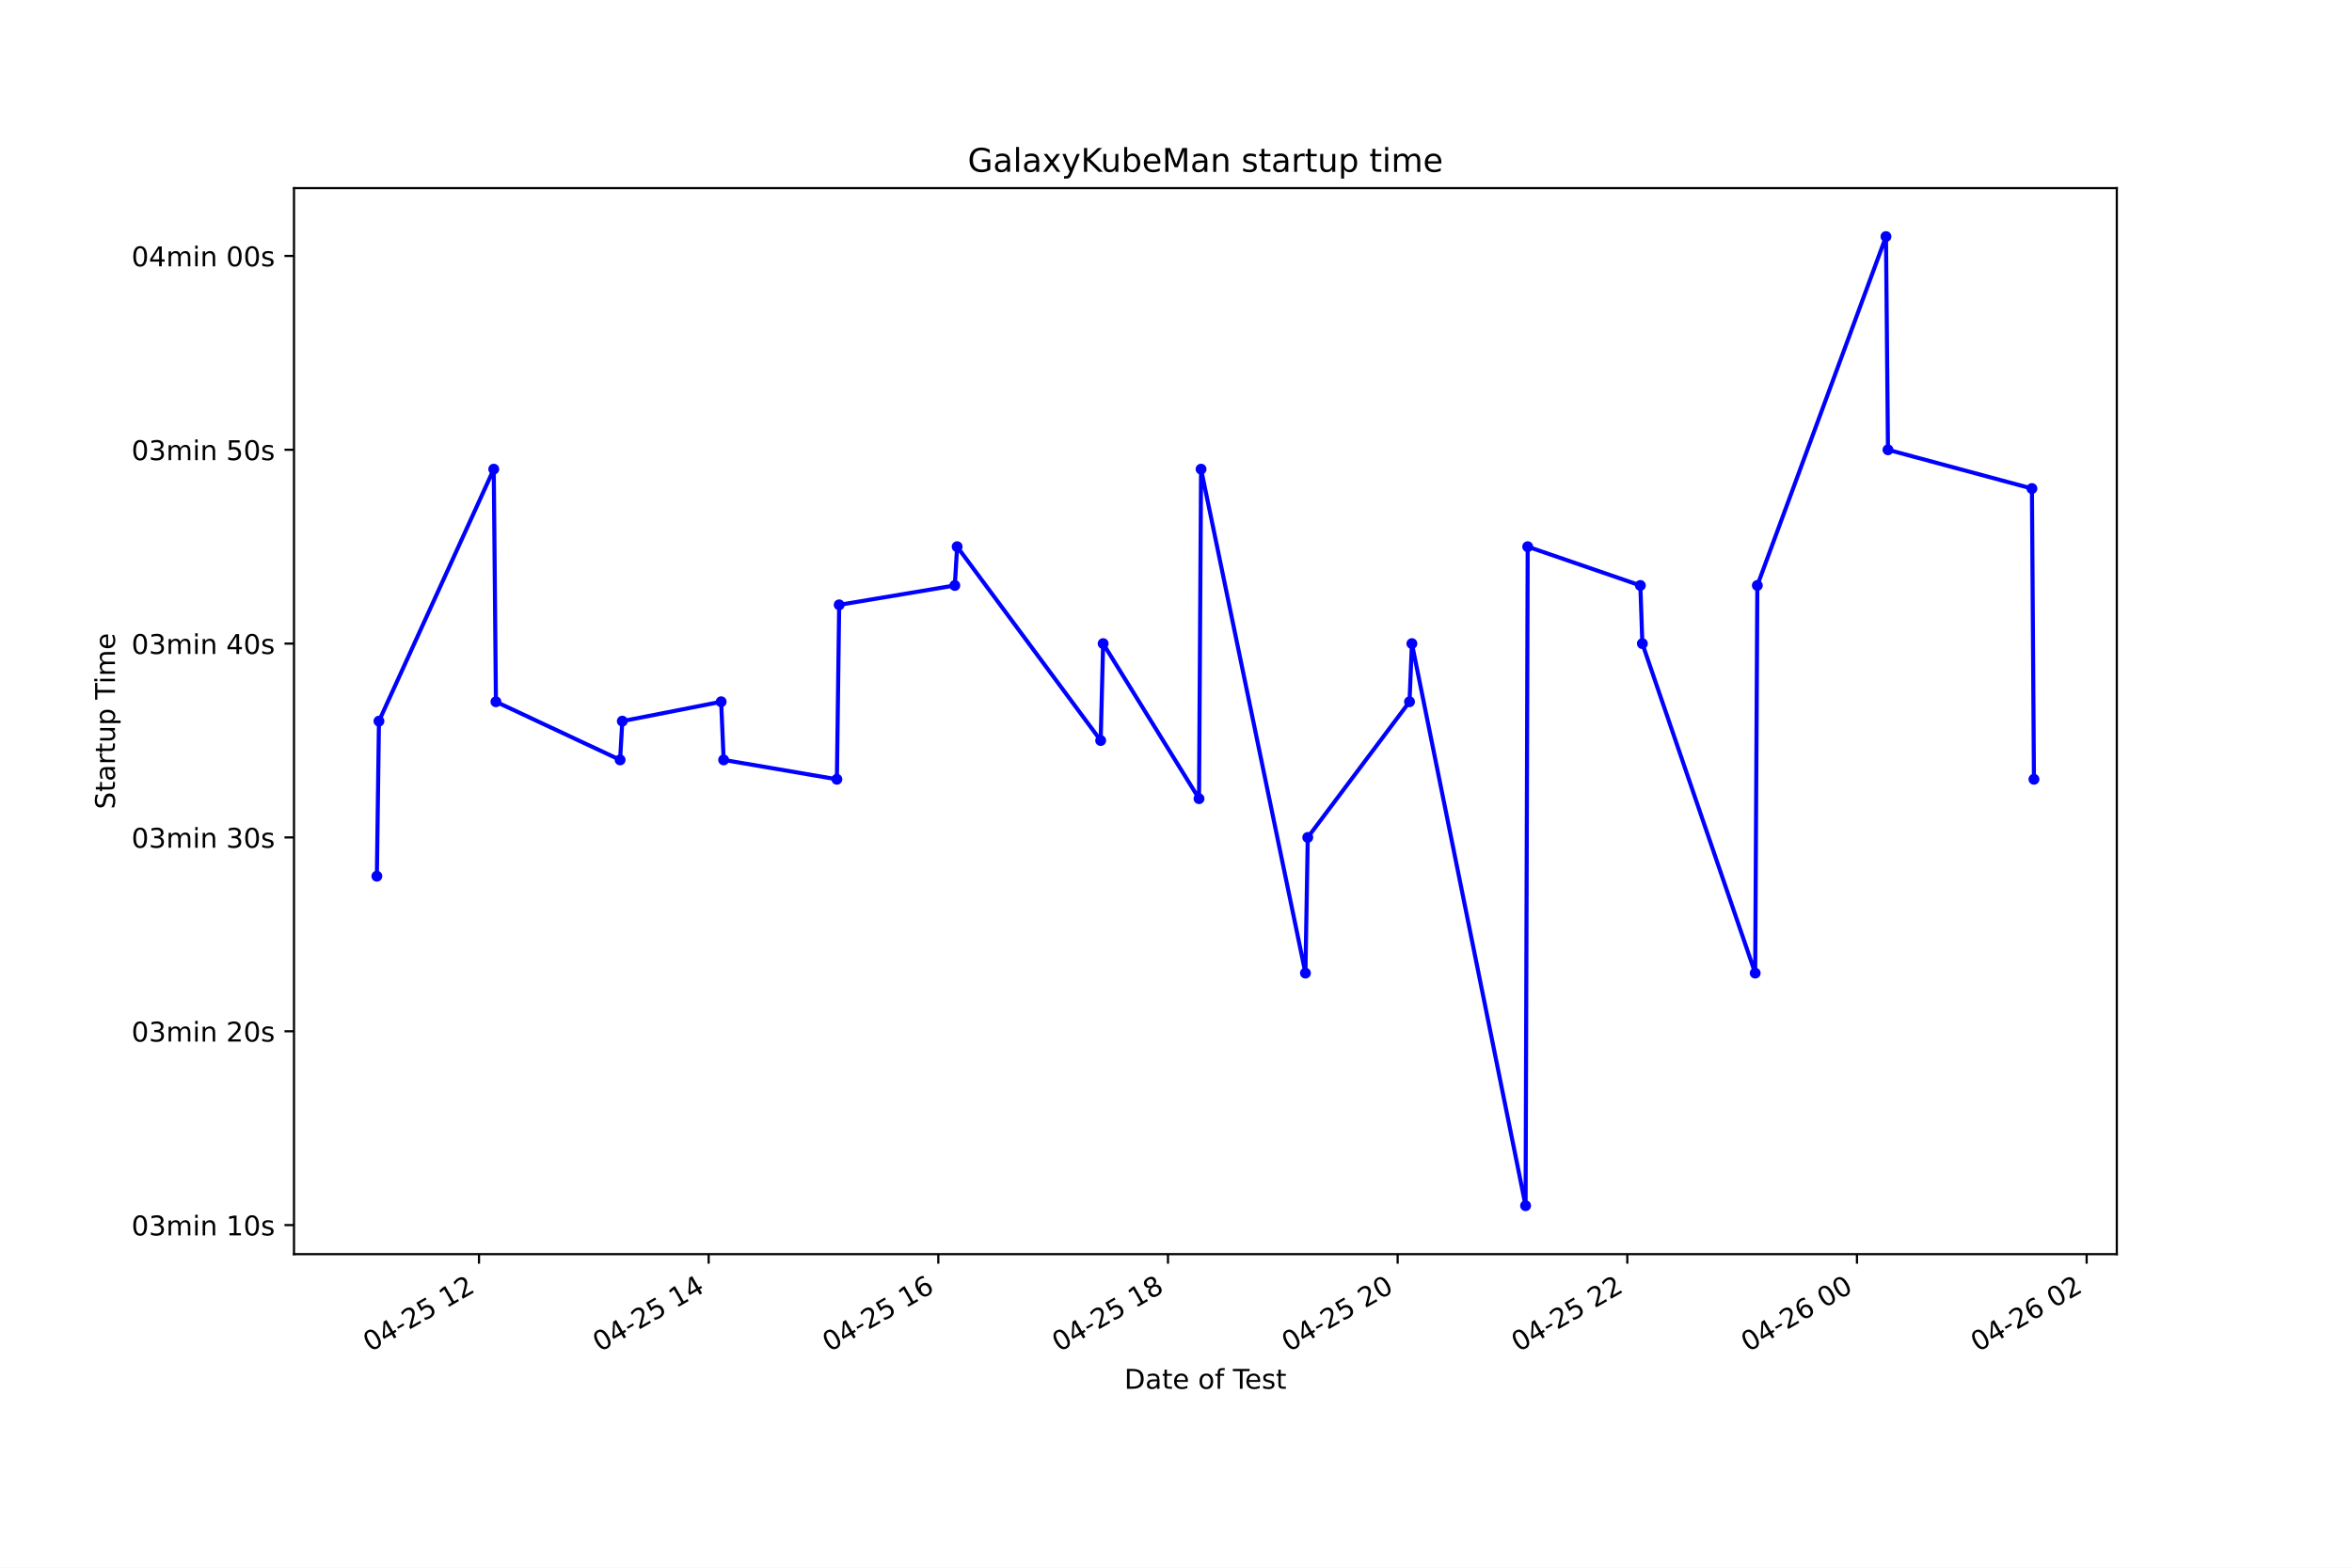
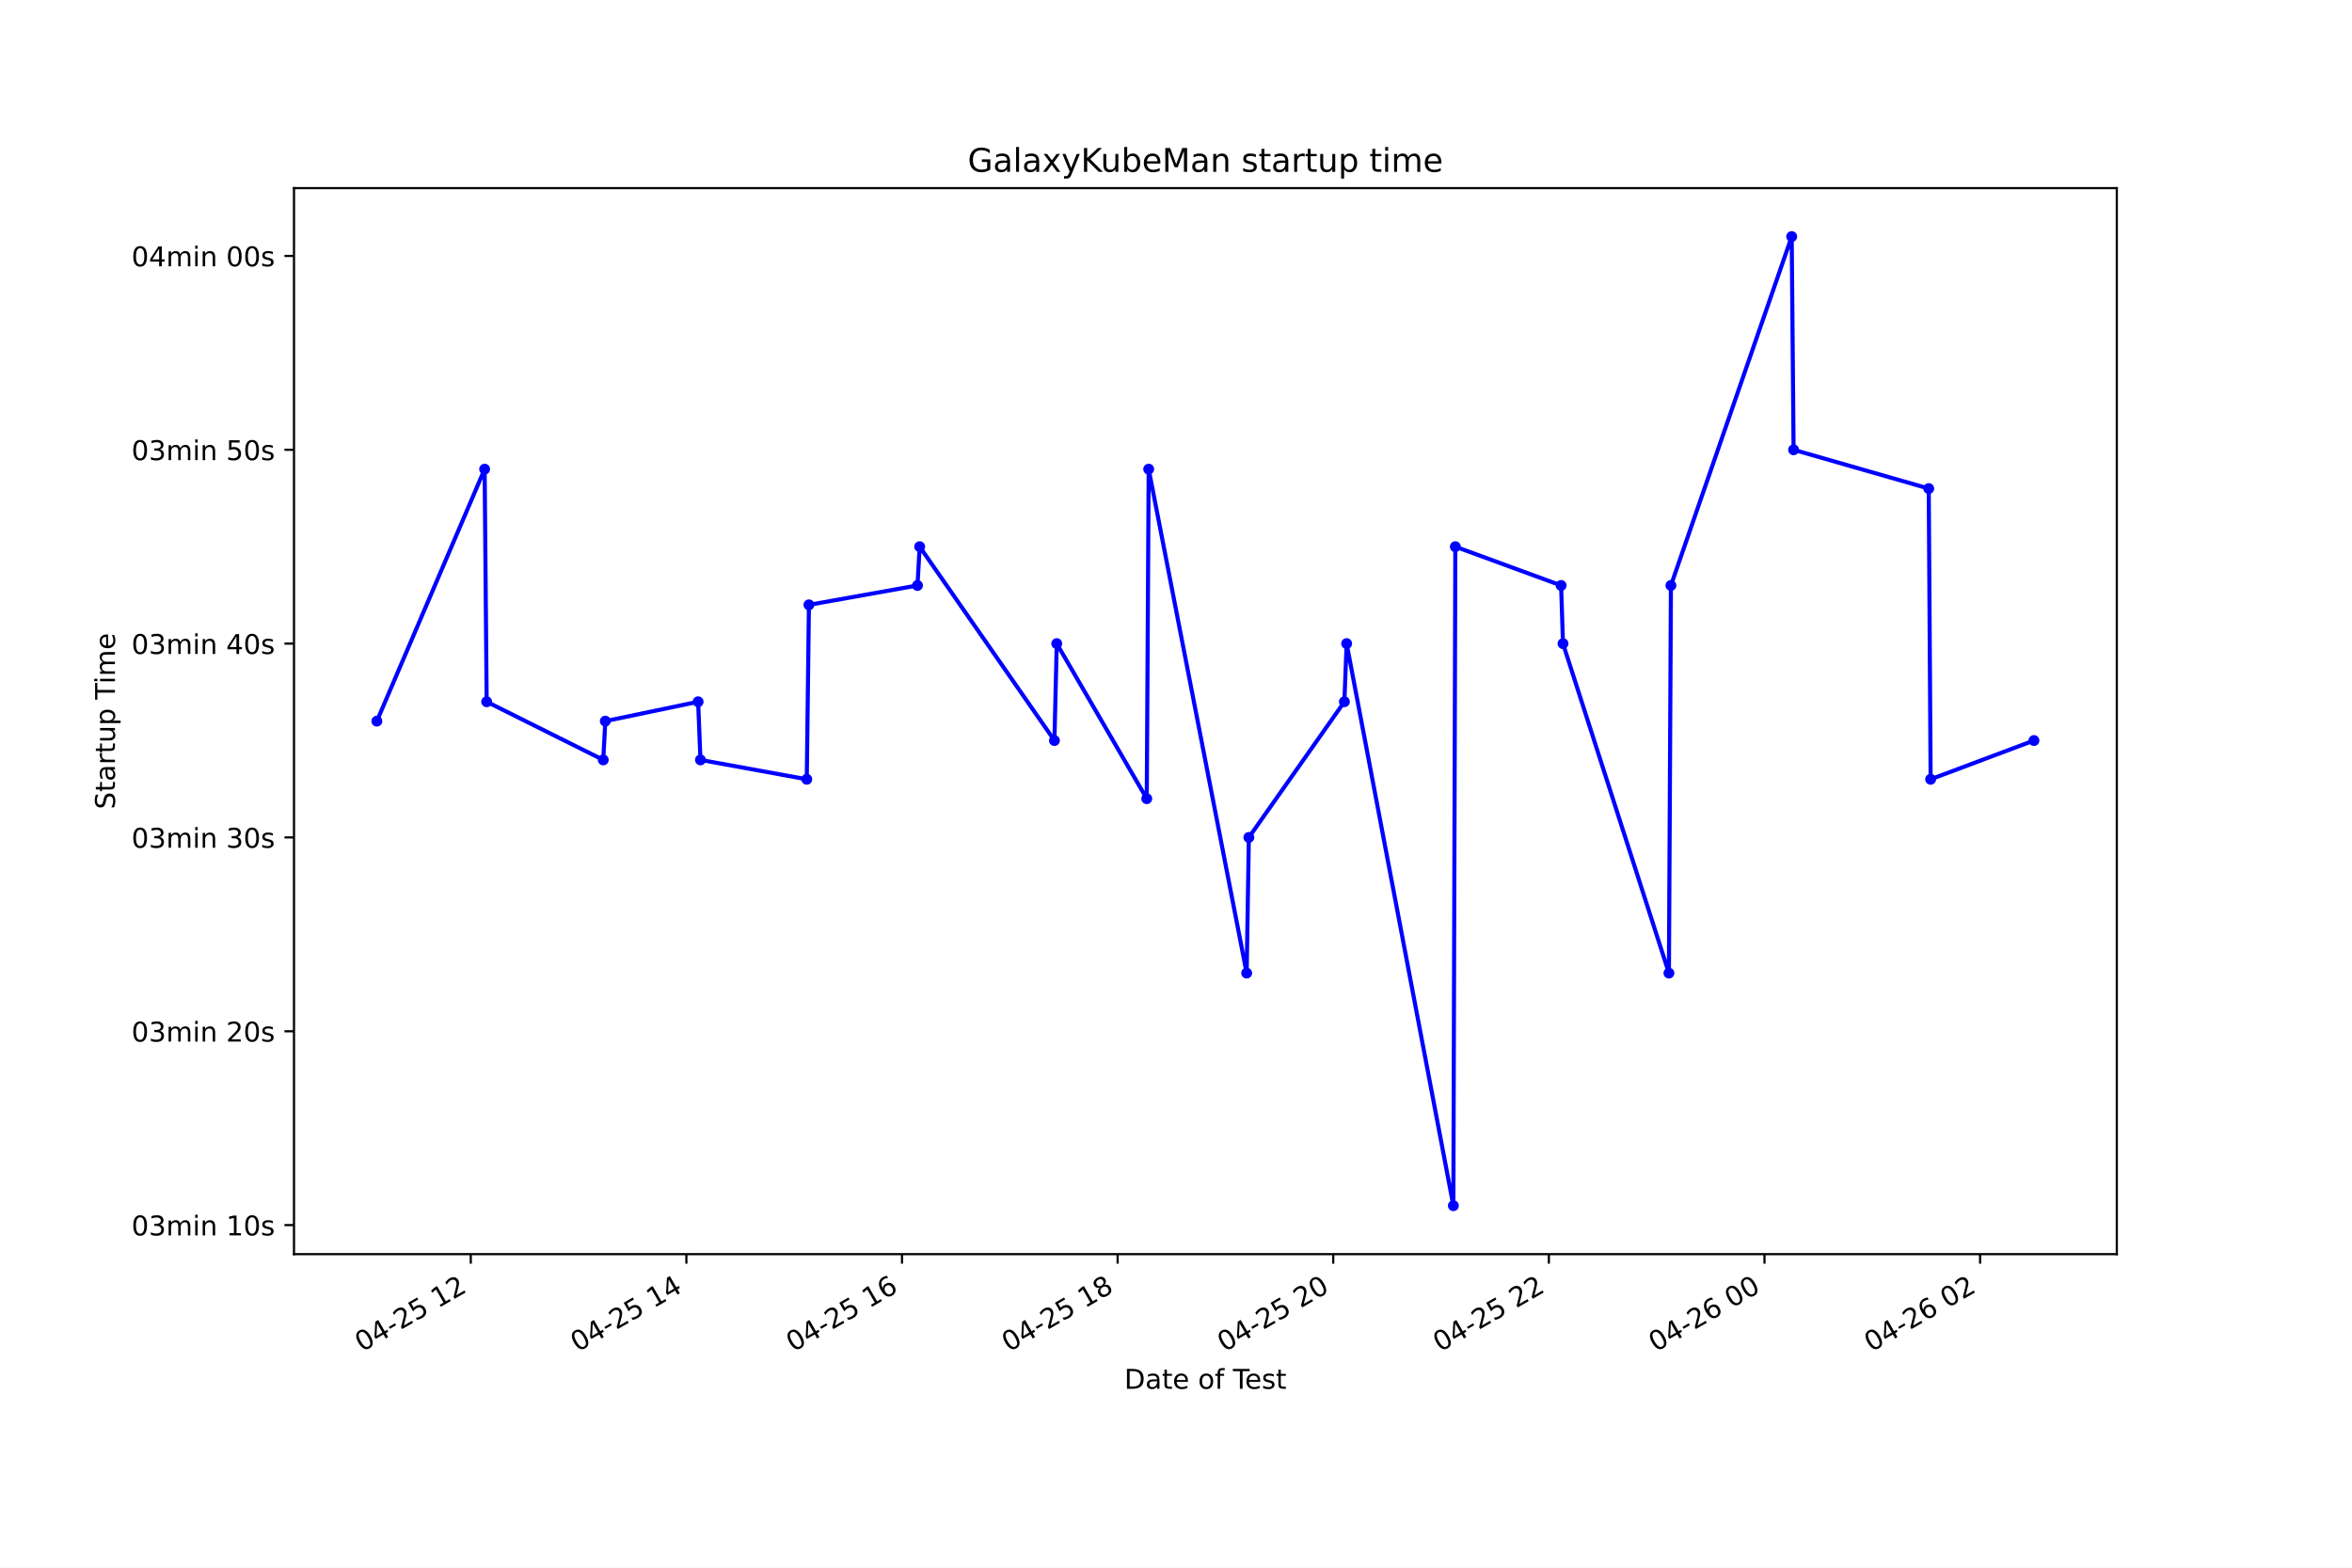
<svg xmlns="http://www.w3.org/2000/svg" xmlns:xlink="http://www.w3.org/1999/xlink" height="576pt" version="1.1" viewBox="0 0 864 576" width="864pt">
  <defs>
    <style type="text/css">*{stroke-linecap:butt;stroke-linejoin:round;}</style>
  </defs>
  <g id="figure_1">
    <g id="patch_1">
      <path d="M 0 576  L 864 576  L 864 0  L 0 0  z " style="fill:#ffffff;" />
    </g>
    <g id="axes_1">
      <g id="patch_2">
        <path d="M 108 460.8  L 777.6 460.8  L 777.6 69.12  L 108 69.12  z " style="fill:#ffffff;" />
      </g>
      <g id="matplotlib.axis_1">
        <g id="xtick_1">
          <g id="line2d_1">
            <defs>
-               <path d="M 0 0  L 0 3.5  " id="mddd8675290" style="stroke:#000000;stroke-width:0.8;" />
+               <path d="M 0 0  L 0 3.5  " id="mfcfa5f91ef" style="stroke:#000000;stroke-width:0.8;" />
            </defs>
            <g>
-               <use style="stroke:#000000;stroke-width:0.8;" x="175.956" xlink:href="#mddd8675290" y="460.8" />
+               <use style="stroke:#000000;stroke-width:0.8;" x="172.935" xlink:href="#mfcfa5f91ef" y="460.8" />
            </g>
          </g>
          <g id="text_1">
-             <g transform="translate(135.9788 496.8609)rotate(-30)scale(0.1 -0.1)">
+             <g transform="translate(132.9582 496.8609)rotate(-30)scale(0.1 -0.1)">
              <defs>
                <path d="M 2034 4250  Q 1547 4250 1301 3770  Q 1056 3291 1056 2328  Q 1056 1369 1301 889  Q 1547 409 2034 409  Q 2525 409 2770 889  Q 3016 1369 3016 2328  Q 3016 3291 2770 3770  Q 2525 4250 2034 4250  z M 2034 4750  Q 2819 4750 3233 4129  Q 3647 3509 3647 2328  Q 3647 1150 3233 529  Q 2819 -91 2034 -91  Q 1250 -91 836 529  Q 422 1150 422 2328  Q 422 3509 836 4129  Q 1250 4750 2034 4750  z " id="DejaVuSans-30" transform="scale(0.015625)" />
                <path d="M 2419 4116  L 825 1625  L 2419 1625  L 2419 4116  z M 2253 4666  L 3047 4666  L 3047 1625  L 3713 1625  L 3713 1100  L 3047 1100  L 3047 0  L 2419 0  L 2419 1100  L 313 1100  L 313 1709  L 2253 4666  z " id="DejaVuSans-34" transform="scale(0.015625)" />
                <path d="M 313 2009  L 1997 2009  L 1997 1497  L 313 1497  L 313 2009  z " id="DejaVuSans-2d" transform="scale(0.015625)" />
                <path d="M 1228 531  L 3431 531  L 3431 0  L 469 0  L 469 531  Q 828 903 1448 1529  Q 2069 2156 2228 2338  Q 2531 2678 2651 2914  Q 2772 3150 2772 3378  Q 2772 3750 2511 3984  Q 2250 4219 1831 4219  Q 1534 4219 1204 4116  Q 875 4013 500 3803  L 500 4441  Q 881 4594 1212 4672  Q 1544 4750 1819 4750  Q 2544 4750 2975 4387  Q 3406 4025 3406 3419  Q 3406 3131 3298 2873  Q 3191 2616 2906 2266  Q 2828 2175 2409 1742  Q 1991 1309 1228 531  z " id="DejaVuSans-32" transform="scale(0.015625)" />
                <path d="M 691 4666  L 3169 4666  L 3169 4134  L 1269 4134  L 1269 2991  Q 1406 3038 1543 3061  Q 1681 3084 1819 3084  Q 2600 3084 3056 2656  Q 3513 2228 3513 1497  Q 3513 744 3044 326  Q 2575 -91 1722 -91  Q 1428 -91 1123 -41  Q 819 9 494 109  L 494 744  Q 775 591 1075 516  Q 1375 441 1709 441  Q 2250 441 2565 725  Q 2881 1009 2881 1497  Q 2881 1984 2565 2268  Q 2250 2553 1709 2553  Q 1456 2553 1204 2497  Q 953 2441 691 2322  L 691 4666  z " id="DejaVuSans-35" transform="scale(0.015625)" />
                <path id="DejaVuSans-20" transform="scale(0.015625)" />
                <path d="M 794 531  L 1825 531  L 1825 4091  L 703 3866  L 703 4441  L 1819 4666  L 2450 4666  L 2450 531  L 3481 531  L 3481 0  L 794 0  L 794 531  z " id="DejaVuSans-31" transform="scale(0.015625)" />
              </defs>
              <use xlink:href="#DejaVuSans-30" />
              <use x="63.623" xlink:href="#DejaVuSans-34" />
              <use x="127.246" xlink:href="#DejaVuSans-2d" />
              <use x="163.33" xlink:href="#DejaVuSans-32" />
              <use x="226.953" xlink:href="#DejaVuSans-35" />
              <use x="290.576" xlink:href="#DejaVuSans-20" />
              <use x="322.363" xlink:href="#DejaVuSans-31" />
              <use x="385.986" xlink:href="#DejaVuSans-32" />
            </g>
          </g>
        </g>
        <g id="xtick_2">
          <g id="line2d_2">
            <g>
-               <use style="stroke:#000000;stroke-width:0.8;" x="260.322" xlink:href="#mddd8675290" y="460.8" />
+               <use style="stroke:#000000;stroke-width:0.8;" x="252.142" xlink:href="#mfcfa5f91ef" y="460.8" />
            </g>
          </g>
          <g id="text_2">
-             <g transform="translate(220.3453 496.8609)rotate(-30)scale(0.1 -0.1)">
+             <g transform="translate(212.1652 496.8609)rotate(-30)scale(0.1 -0.1)">
              <use xlink:href="#DejaVuSans-30" />
              <use x="63.623" xlink:href="#DejaVuSans-34" />
              <use x="127.246" xlink:href="#DejaVuSans-2d" />
              <use x="163.33" xlink:href="#DejaVuSans-32" />
              <use x="226.953" xlink:href="#DejaVuSans-35" />
              <use x="290.576" xlink:href="#DejaVuSans-20" />
              <use x="322.363" xlink:href="#DejaVuSans-31" />
              <use x="385.986" xlink:href="#DejaVuSans-34" />
            </g>
          </g>
        </g>
        <g id="xtick_3">
          <g id="line2d_3">
            <g>
-               <use style="stroke:#000000;stroke-width:0.8;" x="344.689" xlink:href="#mddd8675290" y="460.8" />
+               <use style="stroke:#000000;stroke-width:0.8;" x="331.349" xlink:href="#mfcfa5f91ef" y="460.8" />
            </g>
          </g>
          <g id="text_3">
-             <g transform="translate(304.7117 496.8609)rotate(-30)scale(0.1 -0.1)">
+             <g transform="translate(291.3721 496.8609)rotate(-30)scale(0.1 -0.1)">
              <defs>
                <path d="M 2113 2584  Q 1688 2584 1439 2293  Q 1191 2003 1191 1497  Q 1191 994 1439 701  Q 1688 409 2113 409  Q 2538 409 2786 701  Q 3034 994 3034 1497  Q 3034 2003 2786 2293  Q 2538 2584 2113 2584  z M 3366 4563  L 3366 3988  Q 3128 4100 2886 4159  Q 2644 4219 2406 4219  Q 1781 4219 1451 3797  Q 1122 3375 1075 2522  Q 1259 2794 1537 2939  Q 1816 3084 2150 3084  Q 2853 3084 3261 2657  Q 3669 2231 3669 1497  Q 3669 778 3244 343  Q 2819 -91 2113 -91  Q 1303 -91 875 529  Q 447 1150 447 2328  Q 447 3434 972 4092  Q 1497 4750 2381 4750  Q 2619 4750 2861 4703  Q 3103 4656 3366 4563  z " id="DejaVuSans-36" transform="scale(0.015625)" />
              </defs>
              <use xlink:href="#DejaVuSans-30" />
              <use x="63.623" xlink:href="#DejaVuSans-34" />
              <use x="127.246" xlink:href="#DejaVuSans-2d" />
              <use x="163.33" xlink:href="#DejaVuSans-32" />
              <use x="226.953" xlink:href="#DejaVuSans-35" />
              <use x="290.576" xlink:href="#DejaVuSans-20" />
              <use x="322.363" xlink:href="#DejaVuSans-31" />
              <use x="385.986" xlink:href="#DejaVuSans-36" />
            </g>
          </g>
        </g>
        <g id="xtick_4">
          <g id="line2d_4">
            <g>
-               <use style="stroke:#000000;stroke-width:0.8;" x="429.055" xlink:href="#mddd8675290" y="460.8" />
+               <use style="stroke:#000000;stroke-width:0.8;" x="410.556" xlink:href="#mfcfa5f91ef" y="460.8" />
            </g>
          </g>
          <g id="text_4">
-             <g transform="translate(389.0781 496.8609)rotate(-30)scale(0.1 -0.1)">
+             <g transform="translate(370.579 496.8609)rotate(-30)scale(0.1 -0.1)">
              <defs>
                <path d="M 2034 2216  Q 1584 2216 1326 1975  Q 1069 1734 1069 1313  Q 1069 891 1326 650  Q 1584 409 2034 409  Q 2484 409 2743 651  Q 3003 894 3003 1313  Q 3003 1734 2745 1975  Q 2488 2216 2034 2216  z M 1403 2484  Q 997 2584 770 2862  Q 544 3141 544 3541  Q 544 4100 942 4425  Q 1341 4750 2034 4750  Q 2731 4750 3128 4425  Q 3525 4100 3525 3541  Q 3525 3141 3298 2862  Q 3072 2584 2669 2484  Q 3125 2378 3379 2068  Q 3634 1759 3634 1313  Q 3634 634 3220 271  Q 2806 -91 2034 -91  Q 1263 -91 848 271  Q 434 634 434 1313  Q 434 1759 690 2068  Q 947 2378 1403 2484  z M 1172 3481  Q 1172 3119 1398 2916  Q 1625 2713 2034 2713  Q 2441 2713 2670 2916  Q 2900 3119 2900 3481  Q 2900 3844 2670 4047  Q 2441 4250 2034 4250  Q 1625 4250 1398 4047  Q 1172 3844 1172 3481  z " id="DejaVuSans-38" transform="scale(0.015625)" />
              </defs>
              <use xlink:href="#DejaVuSans-30" />
              <use x="63.623" xlink:href="#DejaVuSans-34" />
              <use x="127.246" xlink:href="#DejaVuSans-2d" />
              <use x="163.33" xlink:href="#DejaVuSans-32" />
              <use x="226.953" xlink:href="#DejaVuSans-35" />
              <use x="290.576" xlink:href="#DejaVuSans-20" />
              <use x="322.363" xlink:href="#DejaVuSans-31" />
              <use x="385.986" xlink:href="#DejaVuSans-38" />
            </g>
          </g>
        </g>
        <g id="xtick_5">
          <g id="line2d_5">
            <g>
-               <use style="stroke:#000000;stroke-width:0.8;" x="513.422" xlink:href="#mddd8675290" y="460.8" />
+               <use style="stroke:#000000;stroke-width:0.8;" x="489.763" xlink:href="#mfcfa5f91ef" y="460.8" />
            </g>
          </g>
          <g id="text_5">
-             <g transform="translate(473.4446 496.8609)rotate(-30)scale(0.1 -0.1)">
+             <g transform="translate(449.786 496.8609)rotate(-30)scale(0.1 -0.1)">
              <use xlink:href="#DejaVuSans-30" />
              <use x="63.623" xlink:href="#DejaVuSans-34" />
              <use x="127.246" xlink:href="#DejaVuSans-2d" />
              <use x="163.33" xlink:href="#DejaVuSans-32" />
              <use x="226.953" xlink:href="#DejaVuSans-35" />
              <use x="290.576" xlink:href="#DejaVuSans-20" />
              <use x="322.363" xlink:href="#DejaVuSans-32" />
              <use x="385.986" xlink:href="#DejaVuSans-30" />
            </g>
          </g>
        </g>
        <g id="xtick_6">
          <g id="line2d_6">
            <g>
-               <use style="stroke:#000000;stroke-width:0.8;" x="597.788" xlink:href="#mddd8675290" y="460.8" />
+               <use style="stroke:#000000;stroke-width:0.8;" x="568.97" xlink:href="#mfcfa5f91ef" y="460.8" />
            </g>
          </g>
          <g id="text_6">
-             <g transform="translate(557.811 496.8609)rotate(-30)scale(0.1 -0.1)">
+             <g transform="translate(528.9929 496.8609)rotate(-30)scale(0.1 -0.1)">
              <use xlink:href="#DejaVuSans-30" />
              <use x="63.623" xlink:href="#DejaVuSans-34" />
              <use x="127.246" xlink:href="#DejaVuSans-2d" />
              <use x="163.33" xlink:href="#DejaVuSans-32" />
              <use x="226.953" xlink:href="#DejaVuSans-35" />
              <use x="290.576" xlink:href="#DejaVuSans-20" />
              <use x="322.363" xlink:href="#DejaVuSans-32" />
              <use x="385.986" xlink:href="#DejaVuSans-32" />
            </g>
          </g>
        </g>
        <g id="xtick_7">
          <g id="line2d_7">
            <g>
-               <use style="stroke:#000000;stroke-width:0.8;" x="682.155" xlink:href="#mddd8675290" y="460.8" />
+               <use style="stroke:#000000;stroke-width:0.8;" x="648.177" xlink:href="#mfcfa5f91ef" y="460.8" />
            </g>
          </g>
          <g id="text_7">
-             <g transform="translate(642.1775 496.8609)rotate(-30)scale(0.1 -0.1)">
+             <g transform="translate(608.1998 496.8609)rotate(-30)scale(0.1 -0.1)">
              <use xlink:href="#DejaVuSans-30" />
              <use x="63.623" xlink:href="#DejaVuSans-34" />
              <use x="127.246" xlink:href="#DejaVuSans-2d" />
              <use x="163.33" xlink:href="#DejaVuSans-32" />
              <use x="226.953" xlink:href="#DejaVuSans-36" />
              <use x="290.576" xlink:href="#DejaVuSans-20" />
              <use x="322.363" xlink:href="#DejaVuSans-30" />
              <use x="385.986" xlink:href="#DejaVuSans-30" />
            </g>
          </g>
        </g>
        <g id="xtick_8">
          <g id="line2d_8">
            <g>
-               <use style="stroke:#000000;stroke-width:0.8;" x="766.521" xlink:href="#mddd8675290" y="460.8" />
+               <use style="stroke:#000000;stroke-width:0.8;" x="727.384" xlink:href="#mfcfa5f91ef" y="460.8" />
            </g>
          </g>
          <g id="text_8">
-             <g transform="translate(726.5439 496.8609)rotate(-30)scale(0.1 -0.1)">
+             <g transform="translate(687.4067 496.8609)rotate(-30)scale(0.1 -0.1)">
              <use xlink:href="#DejaVuSans-30" />
              <use x="63.623" xlink:href="#DejaVuSans-34" />
              <use x="127.246" xlink:href="#DejaVuSans-2d" />
              <use x="163.33" xlink:href="#DejaVuSans-32" />
              <use x="226.953" xlink:href="#DejaVuSans-36" />
              <use x="290.576" xlink:href="#DejaVuSans-20" />
              <use x="322.363" xlink:href="#DejaVuSans-30" />
              <use x="385.986" xlink:href="#DejaVuSans-32" />
            </g>
          </g>
        </g>
        <g id="text_9">
          <g transform="translate(413.0063 510.2604)scale(0.1 -0.1)">
            <defs>
              <path d="M 1259 4147  L 1259 519  L 2022 519  Q 2988 519 3436 956  Q 3884 1394 3884 2338  Q 3884 3275 3436 3711  Q 2988 4147 2022 4147  L 1259 4147  z M 628 4666  L 1925 4666  Q 3281 4666 3915 4102  Q 4550 3538 4550 2338  Q 4550 1131 3912 565  Q 3275 0 1925 0  L 628 0  L 628 4666  z " id="DejaVuSans-44" transform="scale(0.015625)" />
              <path d="M 2194 1759  Q 1497 1759 1228 1600  Q 959 1441 959 1056  Q 959 750 1161 570  Q 1363 391 1709 391  Q 2188 391 2477 730  Q 2766 1069 2766 1631  L 2766 1759  L 2194 1759  z M 3341 1997  L 3341 0  L 2766 0  L 2766 531  Q 2569 213 2275 61  Q 1981 -91 1556 -91  Q 1019 -91 701 211  Q 384 513 384 1019  Q 384 1609 779 1909  Q 1175 2209 1959 2209  L 2766 2209  L 2766 2266  Q 2766 2663 2505 2880  Q 2244 3097 1772 3097  Q 1472 3097 1187 3025  Q 903 2953 641 2809  L 641 3341  Q 956 3463 1253 3523  Q 1550 3584 1831 3584  Q 2591 3584 2966 3190  Q 3341 2797 3341 1997  z " id="DejaVuSans-61" transform="scale(0.015625)" />
              <path d="M 1172 4494  L 1172 3500  L 2356 3500  L 2356 3053  L 1172 3053  L 1172 1153  Q 1172 725 1289 603  Q 1406 481 1766 481  L 2356 481  L 2356 0  L 1766 0  Q 1100 0 847 248  Q 594 497 594 1153  L 594 3053  L 172 3053  L 172 3500  L 594 3500  L 594 4494  L 1172 4494  z " id="DejaVuSans-74" transform="scale(0.015625)" />
              <path d="M 3597 1894  L 3597 1613  L 953 1613  Q 991 1019 1311 708  Q 1631 397 2203 397  Q 2534 397 2845 478  Q 3156 559 3463 722  L 3463 178  Q 3153 47 2828 -22  Q 2503 -91 2169 -91  Q 1331 -91 842 396  Q 353 884 353 1716  Q 353 2575 817 3079  Q 1281 3584 2069 3584  Q 2775 3584 3186 3129  Q 3597 2675 3597 1894  z M 3022 2063  Q 3016 2534 2758 2815  Q 2500 3097 2075 3097  Q 1594 3097 1305 2825  Q 1016 2553 972 2059  L 3022 2063  z " id="DejaVuSans-65" transform="scale(0.015625)" />
              <path d="M 1959 3097  Q 1497 3097 1228 2736  Q 959 2375 959 1747  Q 959 1119 1226 758  Q 1494 397 1959 397  Q 2419 397 2687 759  Q 2956 1122 2956 1747  Q 2956 2369 2687 2733  Q 2419 3097 1959 3097  z M 1959 3584  Q 2709 3584 3137 3096  Q 3566 2609 3566 1747  Q 3566 888 3137 398  Q 2709 -91 1959 -91  Q 1206 -91 779 398  Q 353 888 353 1747  Q 353 2609 779 3096  Q 1206 3584 1959 3584  z " id="DejaVuSans-6f" transform="scale(0.015625)" />
              <path d="M 2375 4863  L 2375 4384  L 1825 4384  Q 1516 4384 1395 4259  Q 1275 4134 1275 3809  L 1275 3500  L 2222 3500  L 2222 3053  L 1275 3053  L 1275 0  L 697 0  L 697 3053  L 147 3053  L 147 3500  L 697 3500  L 697 3744  Q 697 4328 969 4595  Q 1241 4863 1831 4863  L 2375 4863  z " id="DejaVuSans-66" transform="scale(0.015625)" />
              <path d="M -19 4666  L 3928 4666  L 3928 4134  L 2272 4134  L 2272 0  L 1638 0  L 1638 4134  L -19 4134  L -19 4666  z " id="DejaVuSans-54" transform="scale(0.015625)" />
              <path d="M 2834 3397  L 2834 2853  Q 2591 2978 2328 3040  Q 2066 3103 1784 3103  Q 1356 3103 1142 2972  Q 928 2841 928 2578  Q 928 2378 1081 2264  Q 1234 2150 1697 2047  L 1894 2003  Q 2506 1872 2764 1633  Q 3022 1394 3022 966  Q 3022 478 2636 193  Q 2250 -91 1575 -91  Q 1294 -91 989 -36  Q 684 19 347 128  L 347 722  Q 666 556 975 473  Q 1284 391 1588 391  Q 1994 391 2212 530  Q 2431 669 2431 922  Q 2431 1156 2273 1281  Q 2116 1406 1581 1522  L 1381 1569  Q 847 1681 609 1914  Q 372 2147 372 2553  Q 372 3047 722 3315  Q 1072 3584 1716 3584  Q 2034 3584 2315 3537  Q 2597 3491 2834 3397  z " id="DejaVuSans-73" transform="scale(0.015625)" />
            </defs>
            <use xlink:href="#DejaVuSans-44" />
            <use x="77.002" xlink:href="#DejaVuSans-61" />
            <use x="138.281" xlink:href="#DejaVuSans-74" />
            <use x="177.49" xlink:href="#DejaVuSans-65" />
            <use x="239.014" xlink:href="#DejaVuSans-20" />
            <use x="270.801" xlink:href="#DejaVuSans-6f" />
            <use x="331.982" xlink:href="#DejaVuSans-66" />
            <use x="367.188" xlink:href="#DejaVuSans-20" />
            <use x="398.975" xlink:href="#DejaVuSans-54" />
            <use x="443.059" xlink:href="#DejaVuSans-65" />
            <use x="504.582" xlink:href="#DejaVuSans-73" />
            <use x="556.682" xlink:href="#DejaVuSans-74" />
          </g>
        </g>
      </g>
      <g id="matplotlib.axis_2">
        <g id="ytick_1">
          <g id="line2d_9">
            <defs>
-               <path d="M 0 0  L -3.5 0  " id="m2f48e5ccb8" style="stroke:#000000;stroke-width:0.8;" />
+               <path d="M 0 0  L -3.5 0  " id="m3353d9b9a7" style="stroke:#000000;stroke-width:0.8;" />
            </defs>
            <g>
-               <use style="stroke:#000000;stroke-width:0.8;" x="108" xlink:href="#m2f48e5ccb8" y="450.118" />
+               <use style="stroke:#000000;stroke-width:0.8;" x="108" xlink:href="#m3353d9b9a7" y="450.118" />
            </g>
          </g>
          <g id="text_10">
            <g transform="translate(48.30625 453.917)scale(0.1 -0.1)">
              <defs>
                <path d="M 2597 2516  Q 3050 2419 3304 2112  Q 3559 1806 3559 1356  Q 3559 666 3084 287  Q 2609 -91 1734 -91  Q 1441 -91 1130 -33  Q 819 25 488 141  L 488 750  Q 750 597 1062 519  Q 1375 441 1716 441  Q 2309 441 2620 675  Q 2931 909 2931 1356  Q 2931 1769 2642 2001  Q 2353 2234 1838 2234  L 1294 2234  L 1294 2753  L 1863 2753  Q 2328 2753 2575 2939  Q 2822 3125 2822 3475  Q 2822 3834 2567 4026  Q 2313 4219 1838 4219  Q 1578 4219 1281 4162  Q 984 4106 628 3988  L 628 4550  Q 988 4650 1302 4700  Q 1616 4750 1894 4750  Q 2613 4750 3031 4423  Q 3450 4097 3450 3541  Q 3450 3153 3228 2886  Q 3006 2619 2597 2516  z " id="DejaVuSans-33" transform="scale(0.015625)" />
                <path d="M 3328 2828  Q 3544 3216 3844 3400  Q 4144 3584 4550 3584  Q 5097 3584 5394 3201  Q 5691 2819 5691 2113  L 5691 0  L 5113 0  L 5113 2094  Q 5113 2597 4934 2840  Q 4756 3084 4391 3084  Q 3944 3084 3684 2787  Q 3425 2491 3425 1978  L 3425 0  L 2847 0  L 2847 2094  Q 2847 2600 2669 2842  Q 2491 3084 2119 3084  Q 1678 3084 1418 2786  Q 1159 2488 1159 1978  L 1159 0  L 581 0  L 581 3500  L 1159 3500  L 1159 2956  Q 1356 3278 1631 3431  Q 1906 3584 2284 3584  Q 2666 3584 2933 3390  Q 3200 3197 3328 2828  z " id="DejaVuSans-6d" transform="scale(0.015625)" />
                <path d="M 603 3500  L 1178 3500  L 1178 0  L 603 0  L 603 3500  z M 603 4863  L 1178 4863  L 1178 4134  L 603 4134  L 603 4863  z " id="DejaVuSans-69" transform="scale(0.015625)" />
                <path d="M 3513 2113  L 3513 0  L 2938 0  L 2938 2094  Q 2938 2591 2744 2837  Q 2550 3084 2163 3084  Q 1697 3084 1428 2787  Q 1159 2491 1159 1978  L 1159 0  L 581 0  L 581 3500  L 1159 3500  L 1159 2956  Q 1366 3272 1645 3428  Q 1925 3584 2291 3584  Q 2894 3584 3203 3211  Q 3513 2838 3513 2113  z " id="DejaVuSans-6e" transform="scale(0.015625)" />
              </defs>
              <use xlink:href="#DejaVuSans-30" />
              <use x="63.623" xlink:href="#DejaVuSans-33" />
              <use x="127.246" xlink:href="#DejaVuSans-6d" />
              <use x="224.658" xlink:href="#DejaVuSans-69" />
              <use x="252.441" xlink:href="#DejaVuSans-6e" />
              <use x="315.82" xlink:href="#DejaVuSans-20" />
              <use x="347.607" xlink:href="#DejaVuSans-31" />
              <use x="411.23" xlink:href="#DejaVuSans-30" />
              <use x="474.854" xlink:href="#DejaVuSans-73" />
            </g>
          </g>
        </g>
        <g id="ytick_2">
          <g id="line2d_10">
            <g>
-               <use style="stroke:#000000;stroke-width:0.8;" x="108" xlink:href="#m2f48e5ccb8" y="378.903" />
+               <use style="stroke:#000000;stroke-width:0.8;" x="108" xlink:href="#m3353d9b9a7" y="378.903" />
            </g>
          </g>
          <g id="text_11">
            <g transform="translate(48.30625 382.7025)scale(0.1 -0.1)">
              <use xlink:href="#DejaVuSans-30" />
              <use x="63.623" xlink:href="#DejaVuSans-33" />
              <use x="127.246" xlink:href="#DejaVuSans-6d" />
              <use x="224.658" xlink:href="#DejaVuSans-69" />
              <use x="252.441" xlink:href="#DejaVuSans-6e" />
              <use x="315.82" xlink:href="#DejaVuSans-20" />
              <use x="347.607" xlink:href="#DejaVuSans-32" />
              <use x="411.23" xlink:href="#DejaVuSans-30" />
              <use x="474.854" xlink:href="#DejaVuSans-73" />
            </g>
          </g>
        </g>
        <g id="ytick_3">
          <g id="line2d_11">
            <g>
-               <use style="stroke:#000000;stroke-width:0.8;" x="108" xlink:href="#m2f48e5ccb8" y="307.689" />
+               <use style="stroke:#000000;stroke-width:0.8;" x="108" xlink:href="#m3353d9b9a7" y="307.689" />
            </g>
          </g>
          <g id="text_12">
            <g transform="translate(48.30625 311.4879)scale(0.1 -0.1)">
              <use xlink:href="#DejaVuSans-30" />
              <use x="63.623" xlink:href="#DejaVuSans-33" />
              <use x="127.246" xlink:href="#DejaVuSans-6d" />
              <use x="224.658" xlink:href="#DejaVuSans-69" />
              <use x="252.441" xlink:href="#DejaVuSans-6e" />
              <use x="315.82" xlink:href="#DejaVuSans-20" />
              <use x="347.607" xlink:href="#DejaVuSans-33" />
              <use x="411.23" xlink:href="#DejaVuSans-30" />
              <use x="474.854" xlink:href="#DejaVuSans-73" />
            </g>
          </g>
        </g>
        <g id="ytick_4">
          <g id="line2d_12">
            <g>
-               <use style="stroke:#000000;stroke-width:0.8;" x="108" xlink:href="#m2f48e5ccb8" y="236.474" />
+               <use style="stroke:#000000;stroke-width:0.8;" x="108" xlink:href="#m3353d9b9a7" y="236.474" />
            </g>
          </g>
          <g id="text_13">
            <g transform="translate(48.30625 240.2734)scale(0.1 -0.1)">
              <use xlink:href="#DejaVuSans-30" />
              <use x="63.623" xlink:href="#DejaVuSans-33" />
              <use x="127.246" xlink:href="#DejaVuSans-6d" />
              <use x="224.658" xlink:href="#DejaVuSans-69" />
              <use x="252.441" xlink:href="#DejaVuSans-6e" />
              <use x="315.82" xlink:href="#DejaVuSans-20" />
              <use x="347.607" xlink:href="#DejaVuSans-34" />
              <use x="411.23" xlink:href="#DejaVuSans-30" />
              <use x="474.854" xlink:href="#DejaVuSans-73" />
            </g>
          </g>
        </g>
        <g id="ytick_5">
          <g id="line2d_13">
            <g>
-               <use style="stroke:#000000;stroke-width:0.8;" x="108" xlink:href="#m2f48e5ccb8" y="165.26" />
+               <use style="stroke:#000000;stroke-width:0.8;" x="108" xlink:href="#m3353d9b9a7" y="165.26" />
            </g>
          </g>
          <g id="text_14">
            <g transform="translate(48.30625 169.0589)scale(0.1 -0.1)">
              <use xlink:href="#DejaVuSans-30" />
              <use x="63.623" xlink:href="#DejaVuSans-33" />
              <use x="127.246" xlink:href="#DejaVuSans-6d" />
              <use x="224.658" xlink:href="#DejaVuSans-69" />
              <use x="252.441" xlink:href="#DejaVuSans-6e" />
              <use x="315.82" xlink:href="#DejaVuSans-20" />
              <use x="347.607" xlink:href="#DejaVuSans-35" />
              <use x="411.23" xlink:href="#DejaVuSans-30" />
              <use x="474.854" xlink:href="#DejaVuSans-73" />
            </g>
          </g>
        </g>
        <g id="ytick_6">
          <g id="line2d_14">
            <g>
-               <use style="stroke:#000000;stroke-width:0.8;" x="108" xlink:href="#m2f48e5ccb8" y="94.045" />
+               <use style="stroke:#000000;stroke-width:0.8;" x="108" xlink:href="#m3353d9b9a7" y="94.045" />
            </g>
          </g>
          <g id="text_15">
            <g transform="translate(48.30625 97.84431)scale(0.1 -0.1)">
              <use xlink:href="#DejaVuSans-30" />
              <use x="63.623" xlink:href="#DejaVuSans-34" />
              <use x="127.246" xlink:href="#DejaVuSans-6d" />
              <use x="224.658" xlink:href="#DejaVuSans-69" />
              <use x="252.441" xlink:href="#DejaVuSans-6e" />
              <use x="315.82" xlink:href="#DejaVuSans-20" />
              <use x="347.607" xlink:href="#DejaVuSans-30" />
              <use x="411.23" xlink:href="#DejaVuSans-30" />
              <use x="474.854" xlink:href="#DejaVuSans-73" />
            </g>
          </g>
        </g>
        <g id="text_16">
          <g transform="translate(42.22656 297.3397)rotate(-90)scale(0.1 -0.1)">
            <defs>
              <path d="M 3425 4513  L 3425 3897  Q 3066 4069 2747 4153  Q 2428 4238 2131 4238  Q 1616 4238 1336 4038  Q 1056 3838 1056 3469  Q 1056 3159 1242 3001  Q 1428 2844 1947 2747  L 2328 2669  Q 3034 2534 3370 2195  Q 3706 1856 3706 1288  Q 3706 609 3251 259  Q 2797 -91 1919 -91  Q 1588 -91 1214 -16  Q 841 59 441 206  L 441 856  Q 825 641 1194 531  Q 1563 422 1919 422  Q 2459 422 2753 634  Q 3047 847 3047 1241  Q 3047 1584 2836 1778  Q 2625 1972 2144 2069  L 1759 2144  Q 1053 2284 737 2584  Q 422 2884 422 3419  Q 422 4038 858 4394  Q 1294 4750 2059 4750  Q 2388 4750 2728 4690  Q 3069 4631 3425 4513  z " id="DejaVuSans-53" transform="scale(0.015625)" />
              <path d="M 2631 2963  Q 2534 3019 2420 3045  Q 2306 3072 2169 3072  Q 1681 3072 1420 2755  Q 1159 2438 1159 1844  L 1159 0  L 581 0  L 581 3500  L 1159 3500  L 1159 2956  Q 1341 3275 1631 3429  Q 1922 3584 2338 3584  Q 2397 3584 2469 3576  Q 2541 3569 2628 3553  L 2631 2963  z " id="DejaVuSans-72" transform="scale(0.015625)" />
              <path d="M 544 1381  L 544 3500  L 1119 3500  L 1119 1403  Q 1119 906 1312 657  Q 1506 409 1894 409  Q 2359 409 2629 706  Q 2900 1003 2900 1516  L 2900 3500  L 3475 3500  L 3475 0  L 2900 0  L 2900 538  Q 2691 219 2414 64  Q 2138 -91 1772 -91  Q 1169 -91 856 284  Q 544 659 544 1381  z M 1991 3584  L 1991 3584  z " id="DejaVuSans-75" transform="scale(0.015625)" />
              <path d="M 1159 525  L 1159 -1331  L 581 -1331  L 581 3500  L 1159 3500  L 1159 2969  Q 1341 3281 1617 3432  Q 1894 3584 2278 3584  Q 2916 3584 3314 3078  Q 3713 2572 3713 1747  Q 3713 922 3314 415  Q 2916 -91 2278 -91  Q 1894 -91 1617 61  Q 1341 213 1159 525  z M 3116 1747  Q 3116 2381 2855 2742  Q 2594 3103 2138 3103  Q 1681 3103 1420 2742  Q 1159 2381 1159 1747  Q 1159 1113 1420 752  Q 1681 391 2138 391  Q 2594 391 2855 752  Q 3116 1113 3116 1747  z " id="DejaVuSans-70" transform="scale(0.015625)" />
            </defs>
            <use xlink:href="#DejaVuSans-53" />
            <use x="63.477" xlink:href="#DejaVuSans-74" />
            <use x="102.686" xlink:href="#DejaVuSans-61" />
            <use x="163.965" xlink:href="#DejaVuSans-72" />
            <use x="205.078" xlink:href="#DejaVuSans-74" />
            <use x="244.287" xlink:href="#DejaVuSans-75" />
            <use x="307.666" xlink:href="#DejaVuSans-70" />
            <use x="371.143" xlink:href="#DejaVuSans-20" />
            <use x="402.93" xlink:href="#DejaVuSans-54" />
            <use x="460.889" xlink:href="#DejaVuSans-69" />
            <use x="488.672" xlink:href="#DejaVuSans-6d" />
            <use x="586.084" xlink:href="#DejaVuSans-65" />
          </g>
        </g>
      </g>
      <g id="line2d_15">
-         <path clip-path="url(#p6fa26e3397)" d="M 747.164 286.324  L 746.425 179.503  L 693.544 165.26  L 692.806 86.924  L 645.549 215.11  L 644.764 357.539  L 603.319 236.474  L 602.581 215.11  L 561.194 200.867  L 560.421 442.996  L 518.659 236.474  L 517.781 257.839  L 480.402 307.689  L 479.546 357.539  L 441.206 172.381  L 440.456 293.446  L 405.234 236.474  L 404.331 272.081  L 351.602 200.867  L 350.747 215.11  L 308.271 222.231  L 307.427 286.324  L 265.83 279.203  L 264.916 257.839  L 228.603 264.96  L 227.794 279.203  L 182.178 257.839  L 181.381 172.381  L 139.21 264.96  L 138.436 321.932  " style="fill:none;stroke:#0000ff;stroke-linecap:square;stroke-width:1.5;" />
+         <path clip-path="url(#p33ab463e67)" d="M 747.164 272.081  L 709.21 286.324  L 708.517 179.503  L 658.87 165.26  L 658.177 86.924  L 613.81 215.11  L 613.073 357.539  L 574.162 236.474  L 573.469 215.11  L 534.614 200.867  L 533.888 442.996  L 494.681 236.474  L 493.855 257.839  L 458.762 307.689  L 457.959 357.539  L 421.964 172.381  L 421.26 293.446  L 388.191 236.474  L 387.344 272.081  L 337.84 200.867  L 337.037 215.11  L 297.158 222.231  L 296.366 286.324  L 257.313 279.203  L 256.455 257.839  L 222.363 264.96  L 221.604 279.203  L 178.777 257.839  L 178.029 172.381  L 138.436 264.96  " style="fill:none;stroke:#0000ff;stroke-linecap:square;stroke-width:1.5;" />
        <defs>
-           <path d="M 0 1.5  C 0.398 1.5 0.779 1.342 1.061 1.061  C 1.342 0.779 1.5 0.398 1.5 0  C 1.5 -0.398 1.342 -0.779 1.061 -1.061  C 0.779 -1.342 0.398 -1.5 0 -1.5  C -0.398 -1.5 -0.779 -1.342 -1.061 -1.061  C -1.342 -0.779 -1.5 -0.398 -1.5 0  C -1.5 0.398 -1.342 0.779 -1.061 1.061  C -0.779 1.342 -0.398 1.5 0 1.5  z " id="m66da37c428" style="stroke:#0000ff;" />
+           <path d="M 0 1.5  C 0.398 1.5 0.779 1.342 1.061 1.061  C 1.342 0.779 1.5 0.398 1.5 0  C 1.5 -0.398 1.342 -0.779 1.061 -1.061  C 0.779 -1.342 0.398 -1.5 0 -1.5  C -0.398 -1.5 -0.779 -1.342 -1.061 -1.061  C -1.342 -0.779 -1.5 -0.398 -1.5 0  C -1.5 0.398 -1.342 0.779 -1.061 1.061  C -0.779 1.342 -0.398 1.5 0 1.5  z " id="m314e4dea87" style="stroke:#0000ff;" />
        </defs>
-         <g clip-path="url(#p6fa26e3397)">
-           <use style="fill:#0000ff;stroke:#0000ff;" x="747.164" xlink:href="#m66da37c428" y="286.324" />
-           <use style="fill:#0000ff;stroke:#0000ff;" x="746.425" xlink:href="#m66da37c428" y="179.503" />
-           <use style="fill:#0000ff;stroke:#0000ff;" x="693.544" xlink:href="#m66da37c428" y="165.26" />
-           <use style="fill:#0000ff;stroke:#0000ff;" x="692.806" xlink:href="#m66da37c428" y="86.924" />
-           <use style="fill:#0000ff;stroke:#0000ff;" x="645.549" xlink:href="#m66da37c428" y="215.11" />
-           <use style="fill:#0000ff;stroke:#0000ff;" x="644.764" xlink:href="#m66da37c428" y="357.539" />
-           <use style="fill:#0000ff;stroke:#0000ff;" x="603.319" xlink:href="#m66da37c428" y="236.474" />
-           <use style="fill:#0000ff;stroke:#0000ff;" x="602.581" xlink:href="#m66da37c428" y="215.11" />
-           <use style="fill:#0000ff;stroke:#0000ff;" x="561.194" xlink:href="#m66da37c428" y="200.867" />
-           <use style="fill:#0000ff;stroke:#0000ff;" x="560.421" xlink:href="#m66da37c428" y="442.996" />
-           <use style="fill:#0000ff;stroke:#0000ff;" x="518.659" xlink:href="#m66da37c428" y="236.474" />
-           <use style="fill:#0000ff;stroke:#0000ff;" x="517.781" xlink:href="#m66da37c428" y="257.839" />
-           <use style="fill:#0000ff;stroke:#0000ff;" x="480.402" xlink:href="#m66da37c428" y="307.689" />
-           <use style="fill:#0000ff;stroke:#0000ff;" x="479.546" xlink:href="#m66da37c428" y="357.539" />
-           <use style="fill:#0000ff;stroke:#0000ff;" x="441.206" xlink:href="#m66da37c428" y="172.381" />
-           <use style="fill:#0000ff;stroke:#0000ff;" x="440.456" xlink:href="#m66da37c428" y="293.446" />
-           <use style="fill:#0000ff;stroke:#0000ff;" x="405.234" xlink:href="#m66da37c428" y="236.474" />
-           <use style="fill:#0000ff;stroke:#0000ff;" x="404.331" xlink:href="#m66da37c428" y="272.081" />
-           <use style="fill:#0000ff;stroke:#0000ff;" x="351.602" xlink:href="#m66da37c428" y="200.867" />
-           <use style="fill:#0000ff;stroke:#0000ff;" x="350.747" xlink:href="#m66da37c428" y="215.11" />
-           <use style="fill:#0000ff;stroke:#0000ff;" x="308.271" xlink:href="#m66da37c428" y="222.231" />
-           <use style="fill:#0000ff;stroke:#0000ff;" x="307.427" xlink:href="#m66da37c428" y="286.324" />
-           <use style="fill:#0000ff;stroke:#0000ff;" x="265.83" xlink:href="#m66da37c428" y="279.203" />
-           <use style="fill:#0000ff;stroke:#0000ff;" x="264.916" xlink:href="#m66da37c428" y="257.839" />
-           <use style="fill:#0000ff;stroke:#0000ff;" x="228.603" xlink:href="#m66da37c428" y="264.96" />
-           <use style="fill:#0000ff;stroke:#0000ff;" x="227.794" xlink:href="#m66da37c428" y="279.203" />
-           <use style="fill:#0000ff;stroke:#0000ff;" x="182.178" xlink:href="#m66da37c428" y="257.839" />
-           <use style="fill:#0000ff;stroke:#0000ff;" x="181.381" xlink:href="#m66da37c428" y="172.381" />
-           <use style="fill:#0000ff;stroke:#0000ff;" x="139.21" xlink:href="#m66da37c428" y="264.96" />
-           <use style="fill:#0000ff;stroke:#0000ff;" x="138.436" xlink:href="#m66da37c428" y="321.932" />
+         <g clip-path="url(#p33ab463e67)">
+           <use style="fill:#0000ff;stroke:#0000ff;" x="747.164" xlink:href="#m314e4dea87" y="272.081" />
+           <use style="fill:#0000ff;stroke:#0000ff;" x="709.21" xlink:href="#m314e4dea87" y="286.324" />
+           <use style="fill:#0000ff;stroke:#0000ff;" x="708.517" xlink:href="#m314e4dea87" y="179.503" />
+           <use style="fill:#0000ff;stroke:#0000ff;" x="658.87" xlink:href="#m314e4dea87" y="165.26" />
+           <use style="fill:#0000ff;stroke:#0000ff;" x="658.177" xlink:href="#m314e4dea87" y="86.924" />
+           <use style="fill:#0000ff;stroke:#0000ff;" x="613.81" xlink:href="#m314e4dea87" y="215.11" />
+           <use style="fill:#0000ff;stroke:#0000ff;" x="613.073" xlink:href="#m314e4dea87" y="357.539" />
+           <use style="fill:#0000ff;stroke:#0000ff;" x="574.162" xlink:href="#m314e4dea87" y="236.474" />
+           <use style="fill:#0000ff;stroke:#0000ff;" x="573.469" xlink:href="#m314e4dea87" y="215.11" />
+           <use style="fill:#0000ff;stroke:#0000ff;" x="534.614" xlink:href="#m314e4dea87" y="200.867" />
+           <use style="fill:#0000ff;stroke:#0000ff;" x="533.888" xlink:href="#m314e4dea87" y="442.996" />
+           <use style="fill:#0000ff;stroke:#0000ff;" x="494.681" xlink:href="#m314e4dea87" y="236.474" />
+           <use style="fill:#0000ff;stroke:#0000ff;" x="493.855" xlink:href="#m314e4dea87" y="257.839" />
+           <use style="fill:#0000ff;stroke:#0000ff;" x="458.762" xlink:href="#m314e4dea87" y="307.689" />
+           <use style="fill:#0000ff;stroke:#0000ff;" x="457.959" xlink:href="#m314e4dea87" y="357.539" />
+           <use style="fill:#0000ff;stroke:#0000ff;" x="421.964" xlink:href="#m314e4dea87" y="172.381" />
+           <use style="fill:#0000ff;stroke:#0000ff;" x="421.26" xlink:href="#m314e4dea87" y="293.446" />
+           <use style="fill:#0000ff;stroke:#0000ff;" x="388.191" xlink:href="#m314e4dea87" y="236.474" />
+           <use style="fill:#0000ff;stroke:#0000ff;" x="387.344" xlink:href="#m314e4dea87" y="272.081" />
+           <use style="fill:#0000ff;stroke:#0000ff;" x="337.84" xlink:href="#m314e4dea87" y="200.867" />
+           <use style="fill:#0000ff;stroke:#0000ff;" x="337.037" xlink:href="#m314e4dea87" y="215.11" />
+           <use style="fill:#0000ff;stroke:#0000ff;" x="297.158" xlink:href="#m314e4dea87" y="222.231" />
+           <use style="fill:#0000ff;stroke:#0000ff;" x="296.366" xlink:href="#m314e4dea87" y="286.324" />
+           <use style="fill:#0000ff;stroke:#0000ff;" x="257.313" xlink:href="#m314e4dea87" y="279.203" />
+           <use style="fill:#0000ff;stroke:#0000ff;" x="256.455" xlink:href="#m314e4dea87" y="257.839" />
+           <use style="fill:#0000ff;stroke:#0000ff;" x="222.363" xlink:href="#m314e4dea87" y="264.96" />
+           <use style="fill:#0000ff;stroke:#0000ff;" x="221.604" xlink:href="#m314e4dea87" y="279.203" />
+           <use style="fill:#0000ff;stroke:#0000ff;" x="178.777" xlink:href="#m314e4dea87" y="257.839" />
+           <use style="fill:#0000ff;stroke:#0000ff;" x="178.029" xlink:href="#m314e4dea87" y="172.381" />
+           <use style="fill:#0000ff;stroke:#0000ff;" x="138.436" xlink:href="#m314e4dea87" y="264.96" />
        </g>
      </g>
      <g id="patch_3">
        <path d="M 108 460.8  L 108 69.12  " style="fill:none;stroke:#000000;stroke-linecap:square;stroke-linejoin:miter;stroke-width:0.8;" />
      </g>
      <g id="patch_4">
        <path d="M 777.6 460.8  L 777.6 69.12  " style="fill:none;stroke:#000000;stroke-linecap:square;stroke-linejoin:miter;stroke-width:0.8;" />
      </g>
      <g id="patch_5">
        <path d="M 108 460.8  L 777.6 460.8  " style="fill:none;stroke:#000000;stroke-linecap:square;stroke-linejoin:miter;stroke-width:0.8;" />
      </g>
      <g id="patch_6">
        <path d="M 108 69.12  L 777.6 69.12  " style="fill:none;stroke:#000000;stroke-linecap:square;stroke-linejoin:miter;stroke-width:0.8;" />
      </g>
      <g id="text_17">
        <g transform="translate(355.4794 63.12)scale(0.12 -0.12)">
          <defs>
            <path d="M 3809 666  L 3809 1919  L 2778 1919  L 2778 2438  L 4434 2438  L 4434 434  Q 4069 175 3628 42  Q 3188 -91 2688 -91  Q 1594 -91 976 548  Q 359 1188 359 2328  Q 359 3472 976 4111  Q 1594 4750 2688 4750  Q 3144 4750 3555 4637  Q 3966 4525 4313 4306  L 4313 3634  Q 3963 3931 3569 4081  Q 3175 4231 2741 4231  Q 1884 4231 1454 3753  Q 1025 3275 1025 2328  Q 1025 1384 1454 906  Q 1884 428 2741 428  Q 3075 428 3337 486  Q 3600 544 3809 666  z " id="DejaVuSans-47" transform="scale(0.015625)" />
            <path d="M 603 4863  L 1178 4863  L 1178 0  L 603 0  L 603 4863  z " id="DejaVuSans-6c" transform="scale(0.015625)" />
            <path d="M 3513 3500  L 2247 1797  L 3578 0  L 2900 0  L 1881 1375  L 863 0  L 184 0  L 1544 1831  L 300 3500  L 978 3500  L 1906 2253  L 2834 3500  L 3513 3500  z " id="DejaVuSans-78" transform="scale(0.015625)" />
            <path d="M 2059 -325  Q 1816 -950 1584 -1140  Q 1353 -1331 966 -1331  L 506 -1331  L 506 -850  L 844 -850  Q 1081 -850 1212 -737  Q 1344 -625 1503 -206  L 1606 56  L 191 3500  L 800 3500  L 1894 763  L 2988 3500  L 3597 3500  L 2059 -325  z " id="DejaVuSans-79" transform="scale(0.015625)" />
            <path d="M 628 4666  L 1259 4666  L 1259 2694  L 3353 4666  L 4166 4666  L 1850 2491  L 4331 0  L 3500 0  L 1259 2247  L 1259 0  L 628 0  L 628 4666  z " id="DejaVuSans-4b" transform="scale(0.015625)" />
            <path d="M 3116 1747  Q 3116 2381 2855 2742  Q 2594 3103 2138 3103  Q 1681 3103 1420 2742  Q 1159 2381 1159 1747  Q 1159 1113 1420 752  Q 1681 391 2138 391  Q 2594 391 2855 752  Q 3116 1113 3116 1747  z M 1159 2969  Q 1341 3281 1617 3432  Q 1894 3584 2278 3584  Q 2916 3584 3314 3078  Q 3713 2572 3713 1747  Q 3713 922 3314 415  Q 2916 -91 2278 -91  Q 1894 -91 1617 61  Q 1341 213 1159 525  L 1159 0  L 581 0  L 581 4863  L 1159 4863  L 1159 2969  z " id="DejaVuSans-62" transform="scale(0.015625)" />
            <path d="M 628 4666  L 1569 4666  L 2759 1491  L 3956 4666  L 4897 4666  L 4897 0  L 4281 0  L 4281 4097  L 3078 897  L 2444 897  L 1241 4097  L 1241 0  L 628 0  L 628 4666  z " id="DejaVuSans-4d" transform="scale(0.015625)" />
          </defs>
          <use xlink:href="#DejaVuSans-47" />
          <use x="77.49" xlink:href="#DejaVuSans-61" />
          <use x="138.77" xlink:href="#DejaVuSans-6c" />
          <use x="166.553" xlink:href="#DejaVuSans-61" />
          <use x="227.832" xlink:href="#DejaVuSans-78" />
          <use x="287.012" xlink:href="#DejaVuSans-79" />
          <use x="346.191" xlink:href="#DejaVuSans-4b" />
          <use x="406.768" xlink:href="#DejaVuSans-75" />
          <use x="470.146" xlink:href="#DejaVuSans-62" />
          <use x="533.623" xlink:href="#DejaVuSans-65" />
          <use x="595.146" xlink:href="#DejaVuSans-4d" />
          <use x="681.426" xlink:href="#DejaVuSans-61" />
          <use x="742.705" xlink:href="#DejaVuSans-6e" />
          <use x="806.084" xlink:href="#DejaVuSans-20" />
          <use x="837.871" xlink:href="#DejaVuSans-73" />
          <use x="889.971" xlink:href="#DejaVuSans-74" />
          <use x="929.18" xlink:href="#DejaVuSans-61" />
          <use x="990.459" xlink:href="#DejaVuSans-72" />
          <use x="1031.572" xlink:href="#DejaVuSans-74" />
          <use x="1070.781" xlink:href="#DejaVuSans-75" />
          <use x="1134.16" xlink:href="#DejaVuSans-70" />
          <use x="1197.637" xlink:href="#DejaVuSans-20" />
          <use x="1229.424" xlink:href="#DejaVuSans-74" />
          <use x="1268.633" xlink:href="#DejaVuSans-69" />
          <use x="1296.416" xlink:href="#DejaVuSans-6d" />
          <use x="1393.828" xlink:href="#DejaVuSans-65" />
        </g>
      </g>
    </g>
  </g>
  <defs>
-     <clipPath id="p6fa26e3397">
+     <clipPath id="p33ab463e67">
      <rect height="391.68" width="669.6" x="108" y="69.12" />
    </clipPath>
  </defs>
</svg>
